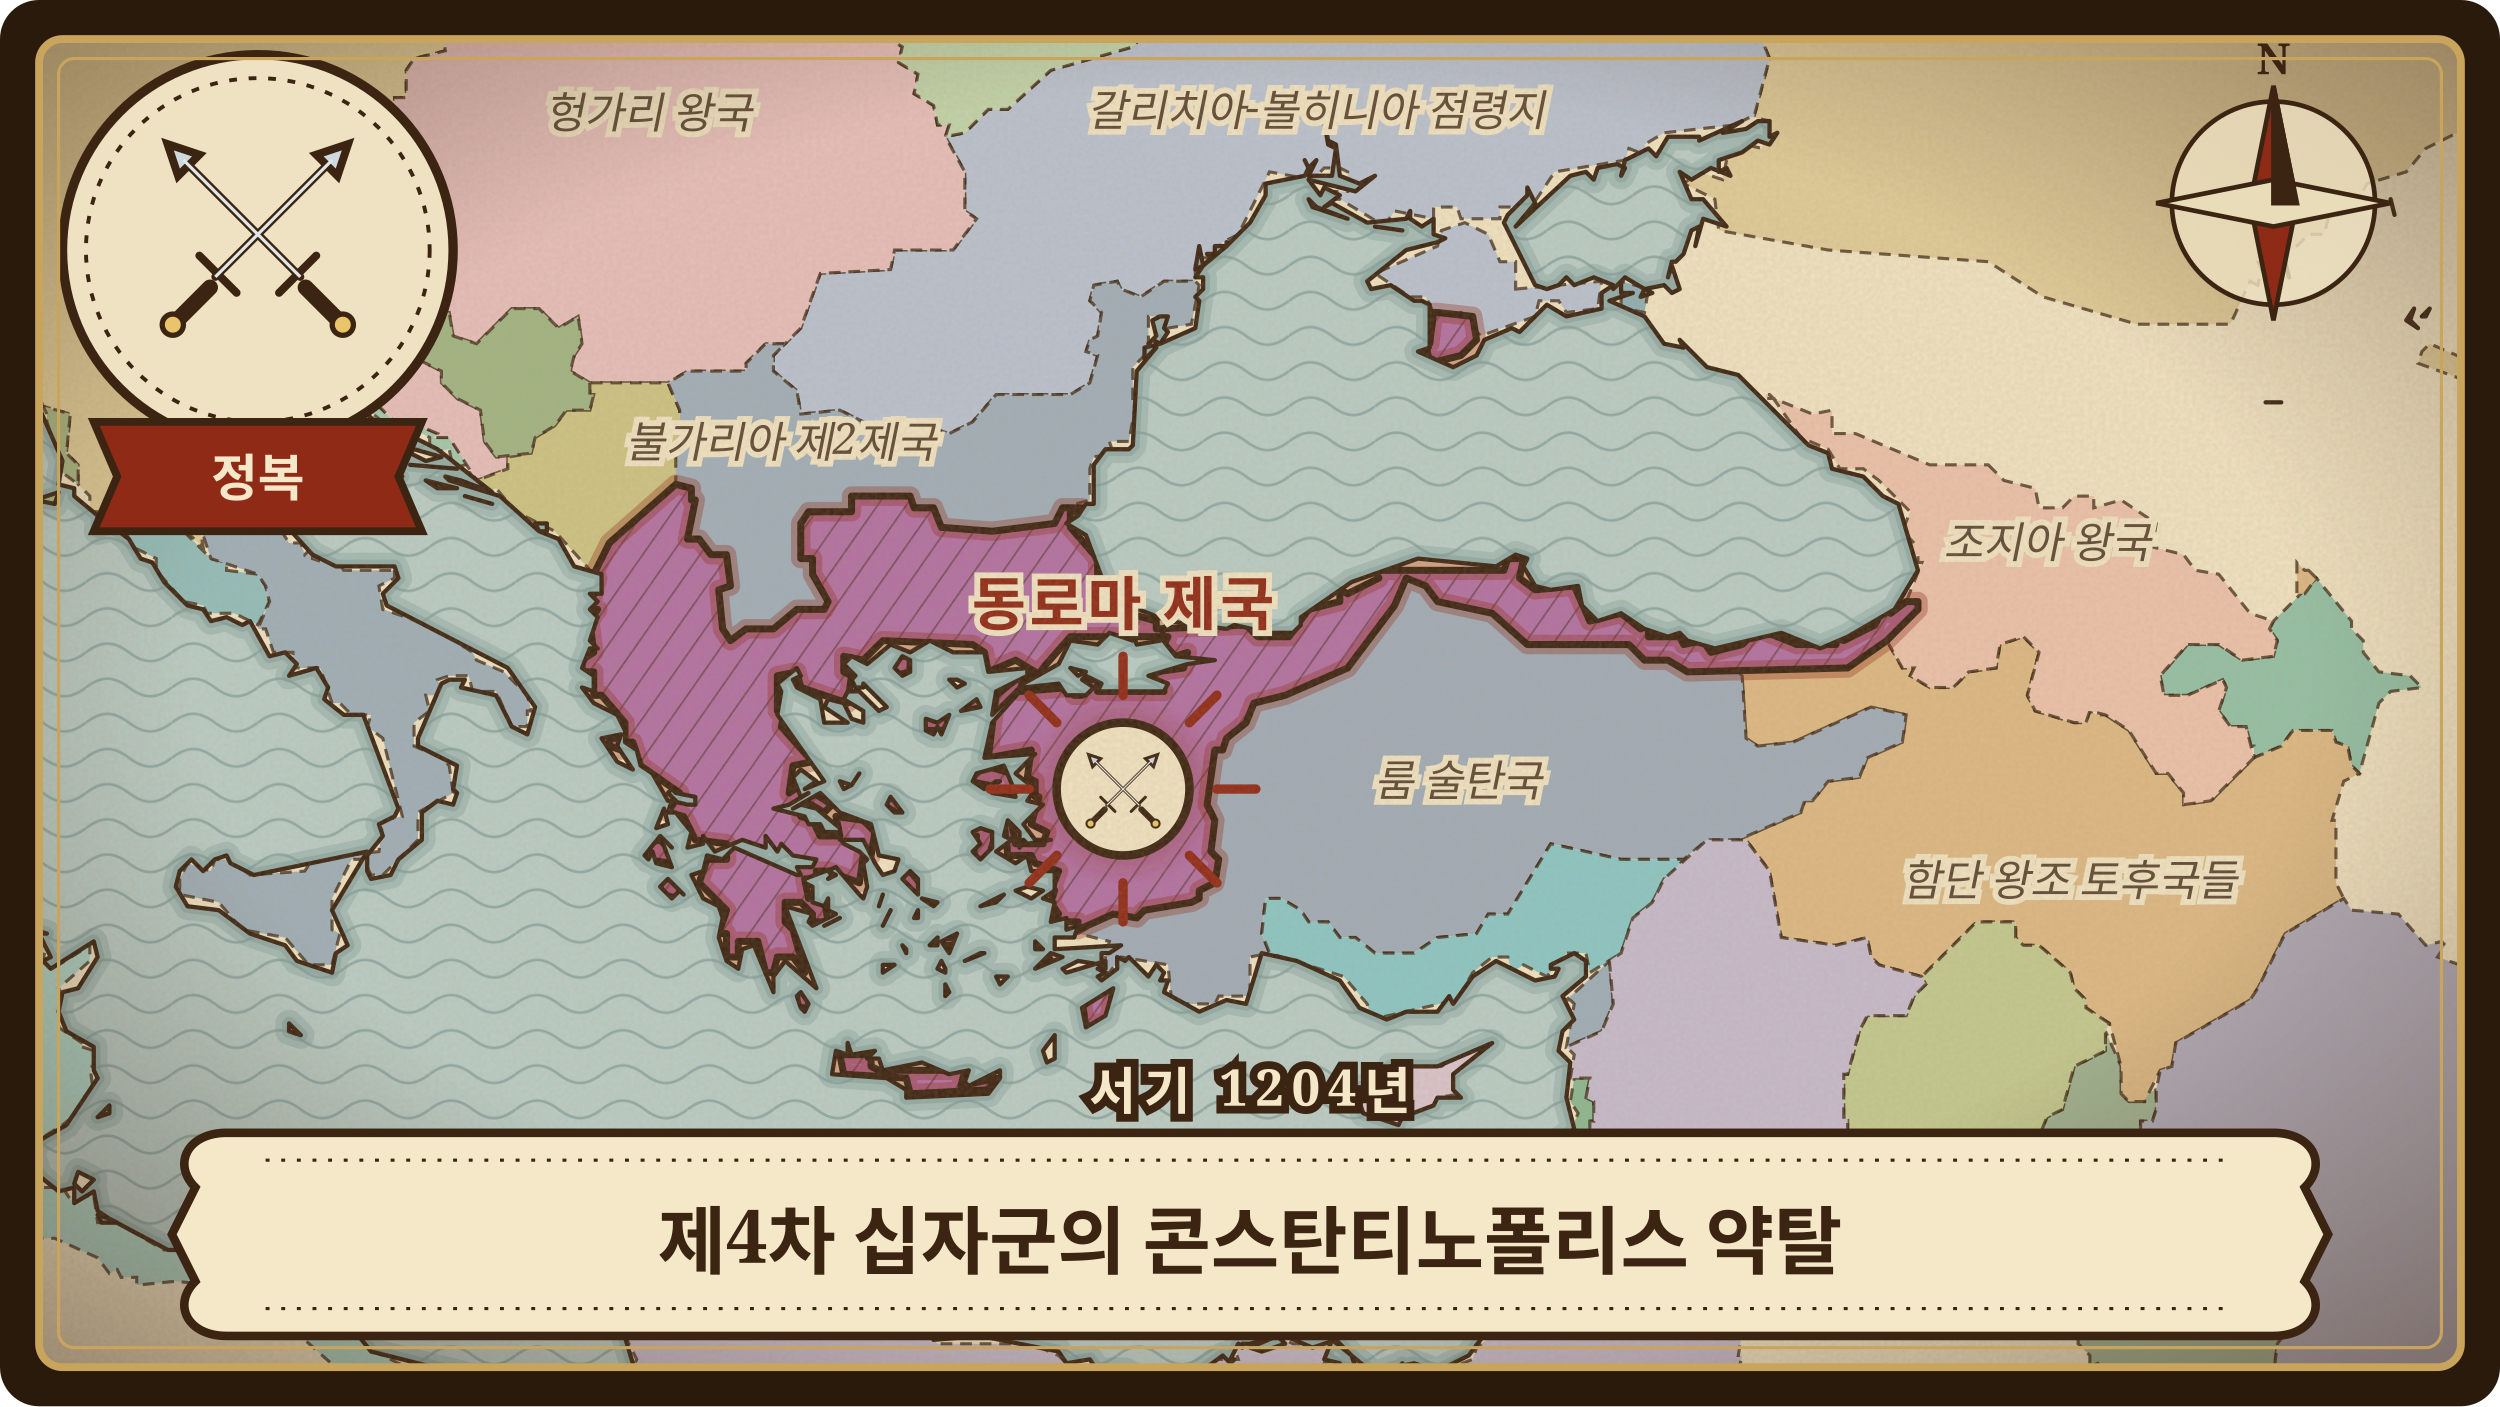
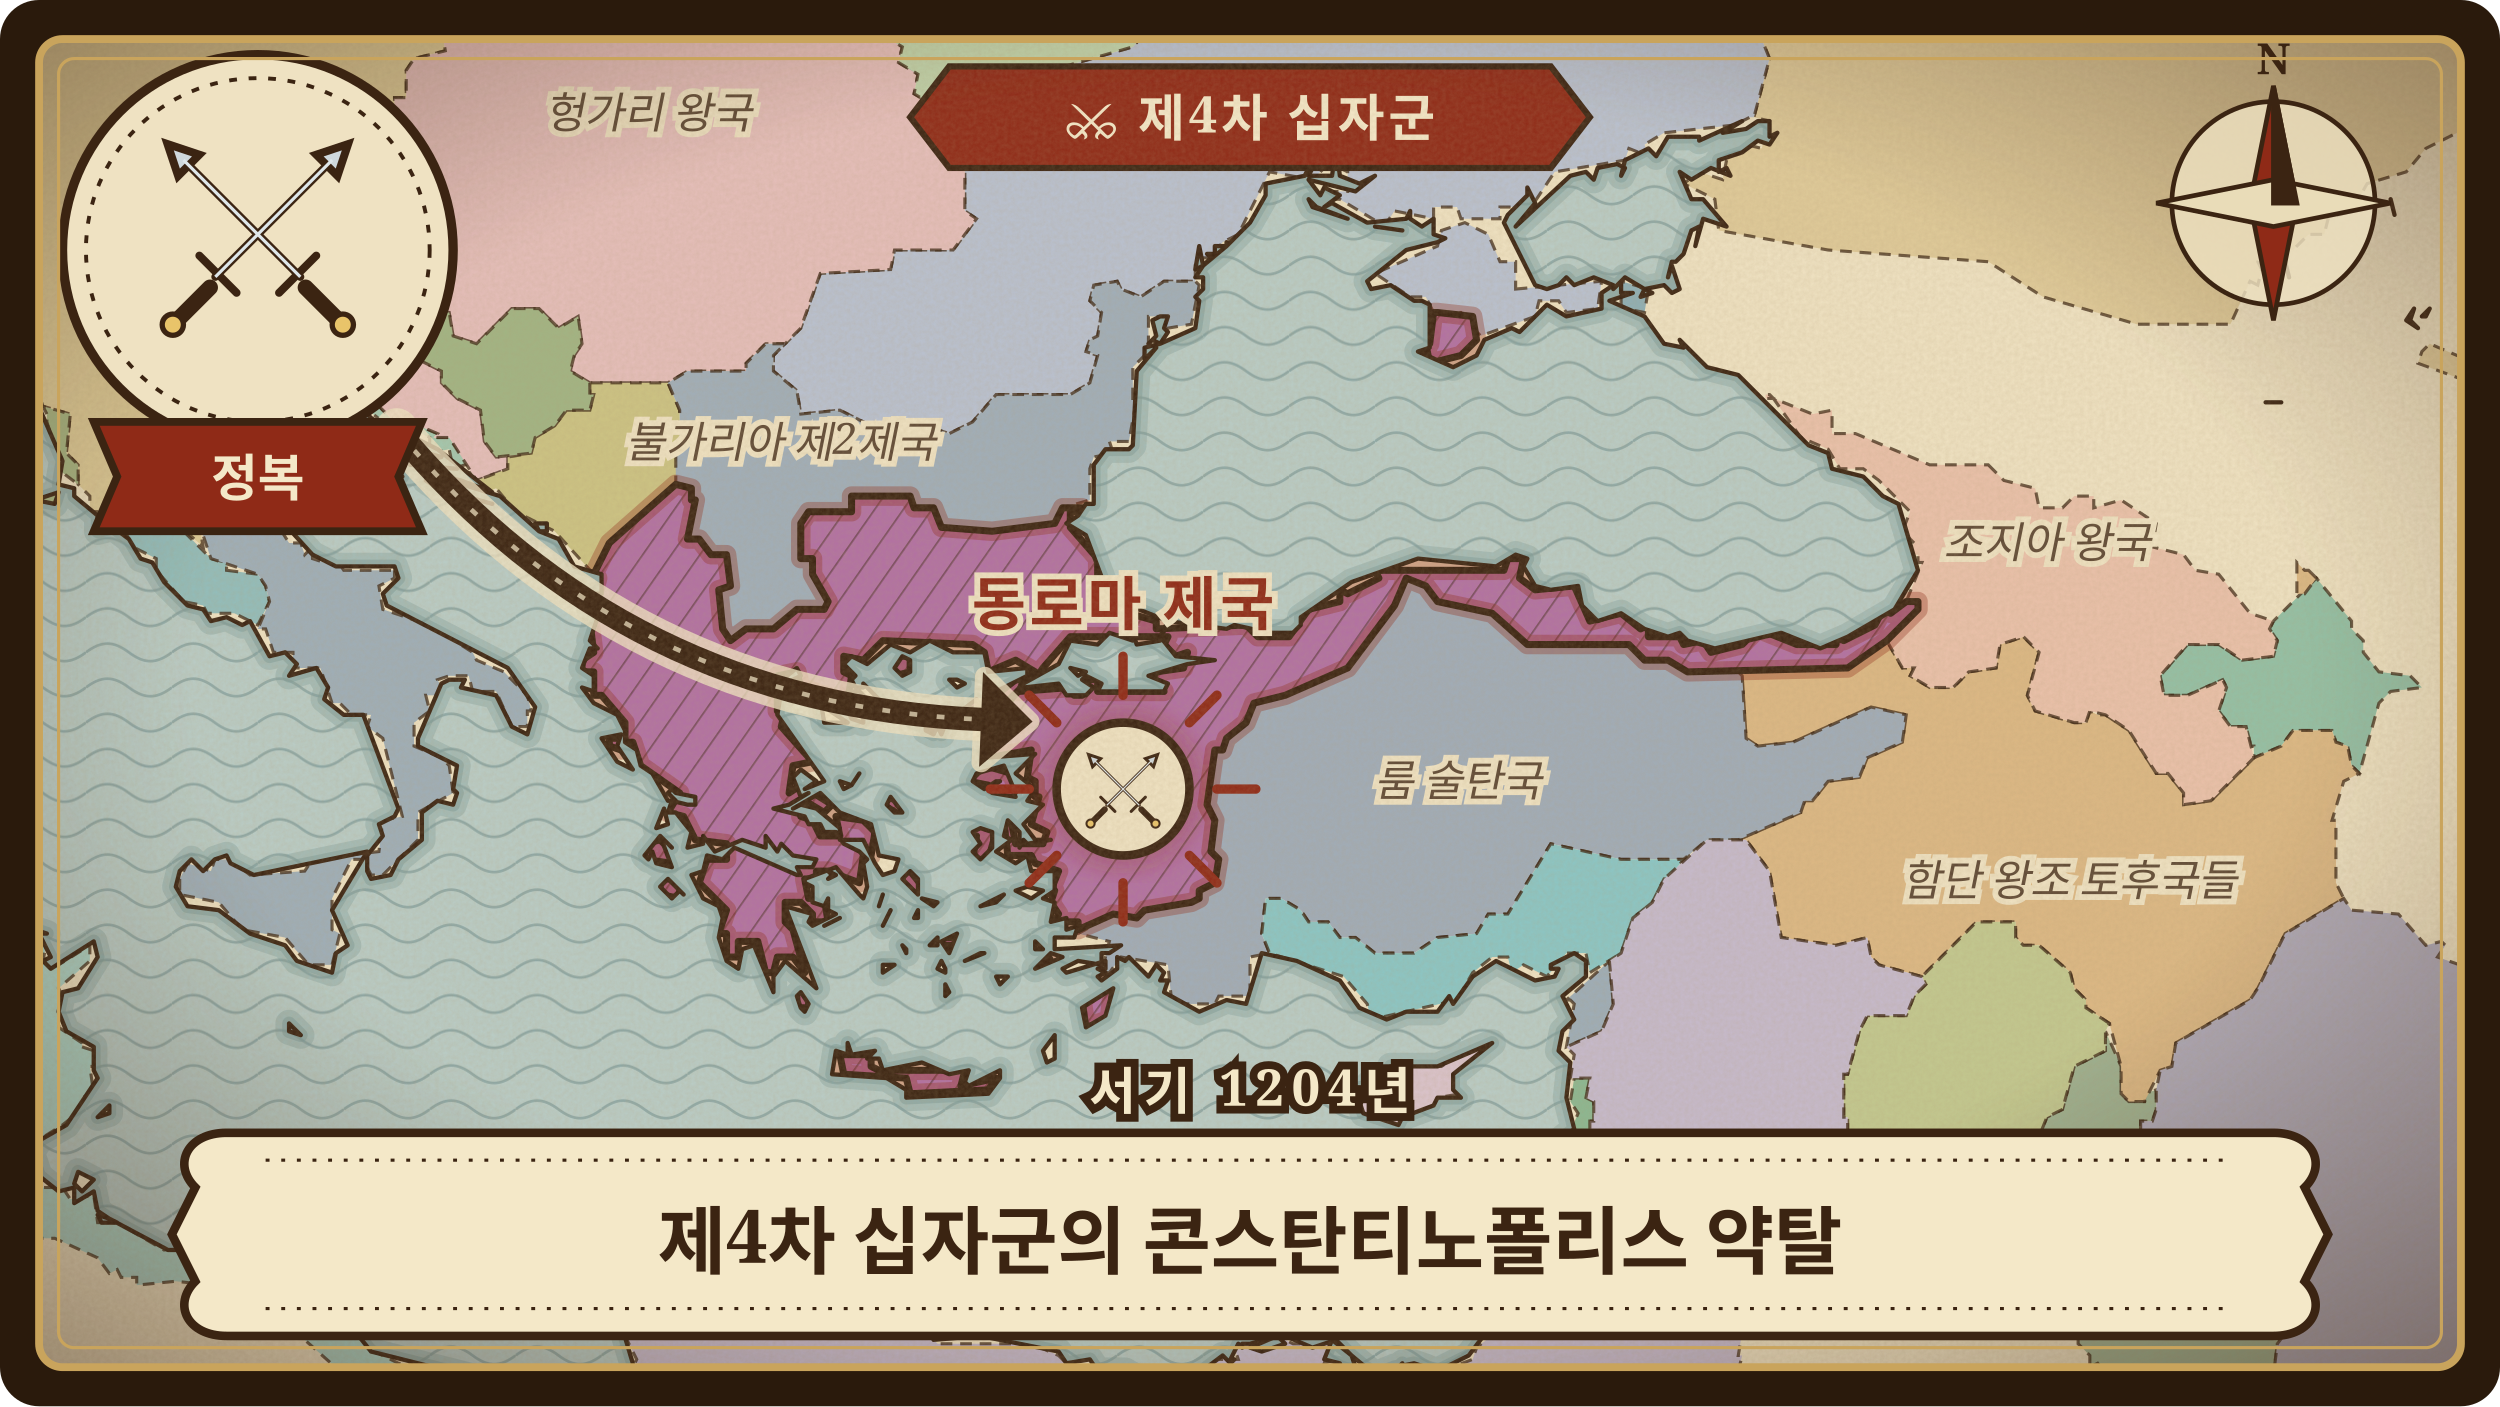
<svg xmlns="http://www.w3.org/2000/svg" viewBox="0 0 640 360" width="640" height="360" role="img" aria-label="제4차 십자군의 콘스탄티노폴리스 약탈">
  <defs>
    <clipPath id="frame-fourth-crusade">
      <rect x="10" y="10" width="620" height="340" rx="6" />
    </clipPath>
    <pattern id="waves-fourth-crusade" width="22" height="9" patternUnits="userSpaceOnUse">
      <path d="M0 5 C4 2 7 2 11 5 C15 8 18 8 22 5" fill="none" stroke="#6f8f8f" stroke-width="0.7" stroke-opacity="0.55" />
    </pattern>
    <pattern id="hatch-fourth-crusade" width="6" height="6" patternUnits="userSpaceOnUse" patternTransform="rotate(35)">
      <path d="M0 0 L0 6" stroke="#3b2412" stroke-width="0.9" stroke-opacity="0.45" />
    </pattern>
    <filter id="paper-fourth-crusade" x="0" y="0" width="100%" height="100%">
      <feTurbulence type="fractalNoise" baseFrequency="0.9" numOctaves="3" seed="180" result="noise" />
      <feColorMatrix in="noise" type="matrix" values="0 0 0 0 0.45  0 0 0 0 0.33  0 0 0 0 0.18  0 0 0 0.22 0" />
    </filter>
    <radialGradient id="vignette-fourth-crusade" cx="50%" cy="48%" r="70%">
      <stop offset="60%" stop-color="#3b2412" stop-opacity="0" />
      <stop offset="100%" stop-color="#3b2412" stop-opacity="0.45" />
    </radialGradient>
    <filter id="glow-fourth-crusade">
      <feGaussianBlur stdDeviation="3" />
    </filter>
    <path id="land-fourth-crusade" d="M-24 384L352 384L348 377L351 370L353 380L357 384L384 384L387 378L387 384L588 384L586 381L581 381L585 378L589 378L585 368L585 370L592 371L595 371L596 369L599 370L599 364L602 363L600 361L603 361L605 362L604 364L600 364L604 366L605 368L608 368L609 370L617 367L618 371L626 380L626 384L664 384L664 -24L-24 -24L-24 105L-20 103L-16 96L-11 93L-4 95L5 101L5 100L9 102L16 118L15 124L19 125L19 127L25 132L25 136L29 135L33 138L36 143L39 144L42 149L48 155L52 156L54 159L58 158L62 160L64 159L69 168L73 167L76 170L74 173L81 171L84 176L83 179L88 183L93 183L102 207L101 209L97 211L98 214L94 219L94 223L95 225L100 224L102 220L108 215L108 208L112 205L116 206L117 203L116 202L117 196L107 191L107 189L113 175L115 174L119 174L118 176L127 178L131 186L135 188L137 181L130 171L99 155L98 152L102 148L101 145L86 145L80 142L70 131L63 111L49 102L44 97L42 85L45 85L46 81L44 79L44 81L43 76L42 76L41 74L44 69L47 69L44 71L55 67L55 64L59 65L60 66L62 64L66 68L61 70L63 78L65 78L63 79L67 86L69 80L70 82L71 81L74 73L81 78L82 87L92 96L88 95L88 97L86 96L86 98L95 107L98 109L98 113L106 112L112 115L126 126L118 123L114 122L115 123L128 127L138 136L137 134L140 134L140 136L138 136L143 138L147 145L154 147L154 152L151 152L153 154L151 156L153 158L151 164L153 166L151 166L149 171L152 173L152 177L149 176L152 180L158 183L160 187L160 190L163 192L164 196L167 198L171 205L173 205L171 203L172 202L173 203L178 204L178 206L176 206L172 205L171 208L173 208L177 213L176 217L180 216L180 214L183 218L190 215L196 217L196 214L199 218L200 216L203 219L209 220L208 222L204 222L205 224L204 224L188 217L185 220L181 219L180 223L177 224L180 230L184 232L185 235L184 240L186 246L189 248L190 243L193 242L198 254L198 250L201 246L209 253L201 232L208 234L207 236L208 237L214 234L212 233L212 230L211 232L208 231L208 227L206 226L206 225L214 222L220 229L221 230L222 227L221 221L222 220L220 218L216 216L214 213L211 213L210 211L207 211L206 209L198 207L202 206L207 203L205 204L203 199L205 197L209 200L206 202L211 200L199 183L200 177L199 175L204 171L205 173L203 174L204 176L210 179L211 185L217 185L211 181L212 179L216 180L218 184L221 185L221 182L216 179L217 177L220 177L225 182L227 181L221 175L221 176L219 176L218 174L219 173L216 170L218 168L222 170L228 165L233 167L238 164L244 167L252 167L253 172L263 171L263 173L255 177L254 183L262 175L271 170L274 164L281 165L284 162L290 164L290 162L291 165L297 164L299 159L284 153L278 137L273 134L276 132L278 129L280 129L280 119L283 115L289 115L290 114L291 95L296 89L293 92L293 89L297 88L295 87L294 88L296 86L295 82L297 81L299 81L298 84L299 85L297 88L306 84L307 77L306 76L308 74L308 71L306 71L308 68L306 69L307 63L308 68L310 66L309 65L311 65L311 63L314 63L314 62L314 63L320 57L324 50L324 47L334 45L335 43L334 41L335 43L337 41L335 45L341 45L342 38L340 37L339 31L340 36L342 37L343 45L348 47L352 45L347 49L335 46L338 50L339 48L343 50L339 53L341 52L350 57L360 56L361 54L361 56L364 58L367 56L367 60L370 61L368 62L360 64L350 72L351 74L356 73L362 77L364 77L366 78L366 89L363 90L372 94L378 91L380 87L387 84L389 85L396 78L401 81L410 79L410 75L413 73L408 71L403 73L401 71L399 73L396 74L393 73L385 57L386 55L391 50L391 48L393 52L388 58L402 45L406 44L408 46L409 43L414 42L416 43L415 45L416 41L422 38L424 40L427 35L435 35L435 36L446 31L441 34L447 33L450 31L453 31L453 35L455 34L453 37L450 36L446 39L440 41L440 44L442 43L443 45L438 43L433 46L430 44L433 51L436 51L442 58L436 56L434 63L435 58L433 59L431 65L429 67L428 67L427 71L428 68L430 74L428 75L426 73L421 74L423 75L420 76L421 74L416 71L413 74L415 72L415 75L418 75L412 77L421 81L426 88L431 89L430 87L437 94L445 96L463 114L468 116L469 120L477 122L482 127L486 129L491 146L485 156L473 163L466 166L456 162L439 166L432 164L430 162L427 163L421 161L415 157L409 159L405 155L404 150L397 151L393 150L390 145L391 143L388 142L383 145L363 143L346 149L333 158L333 160L331 162L325 162L316 160L314 161L299 159L297 163L301 168L311 169L304 170L294 173L299 175L298 177L281 177L282 175L278 173L277 174L280 176L278 178L273 178L271 175L262 176L254 185L252 194L265 193L260 198L265 202L263 205L267 206L262 211L265 215L269 215L263 216L262 215L261 217L261 213L258 210L257 214L259 215L255 218L260 221L263 219L264 223L270 223L270 228L267 230L270 231L269 236L273 235L273 238L276 237L275 240L270 240L270 243L287 242L284 244L282 244L282 247L276 246L272 248L273 249L283 246L283 248L281 248L283 249L281 250L282 251L286 248L286 245L288 246L289 245L294 250L296 247L298 249L297 251L299 251L298 254L307 259L314 256L319 257L323 244L332 246L343 251L348 258L355 261L360 259L368 259L371 255L372 257L377 250L383 246L393 251L398 250L399 248L397 248L397 247L403 244L406 246L406 250L400 255L403 261L400 264L399 269L402 272L401 281L403 289L398 293L398 298L395 300L390 315L391 315L387 320L382 339L376 347L368 351L364 350L360 352L359 349L357 351L359 350L358 352L353 352L357 350L352 352L346 347L347 350L344 352L343 349L339 348L341 343L346 347L342 343L336 345L329 342L327 342L329 344L323 346L320 345L327 342L320 344L318 344L318 345L317 344L315 348L316 348L315 349L313 347L305 353L297 356L288 351L281 351L279 348L273 349L271 346L266 345L251 342L239 343L236 335L222 335L218 332L210 331L210 332L207 329L207 323L193 318L186 318L169 325L161 332L159 339L162 349L161 356L154 363L144 365L127 354L95 346L91 341L89 332L87 328L76 325L71 322L59 318L49 320L43 320L28 312L30 313L26 313L25 311L28 312L25 310L24 305L19 308L19 304L15 305L10 301L8 295L10 292L17 288L25 276L24 274L24 268L17 264L15 259L16 254L20 253L25 245L24 241L13 248L11 246L13 245L10 239L12 239L6 237L5 238L7 239L5 240L6 236L4 236L-4 238L-10 243L-16 244L-19 243L-24 245ZM-21 170L-20 173L-18 173L-15 178L-17 186L-14 186L-14 190L-16 189L-17 199L-13 206L-10 206L-7 204L-7 199L1 202L2 198L4 182L2 179L5 174L3 168L4 167L0 166L3 164L0 164L1 162L-1 162L-4 159L-15 168L-18 167L-19 165L-21 170ZM-14 139L-11 143L-13 146L-10 146L-13 149L-9 150L-11 153L-4 157L1 141L-1 123L-3 130L-6 129L-12 132L-14 136L-12 138L-14 139ZM9 128L14 129L15 126L9 128ZM19 303L21 305L24 302L20 300L19 303ZM25 286L28 285L28 283L25 286ZM45 227L48 232L56 233L64 239L73 242L76 246L85 249L86 244L89 242L85 233L94 218L65 224L59 221L58 219L55 220L52 223L49 220L46 223L45 227ZM73 78L75 82L73 83L76 89L76 81L74 77L73 78ZM74 262L74 264L77 265L74 262ZM74 87L74 90L77 92L74 87ZM75 79L80 82L81 81L78 76L75 79ZM79 85L82 87L80 84L79 85ZM80 87L82 92L87 96L80 87ZM82 98L87 105L82 98ZM85 99L88 102L85 99ZM87 105L90 107L87 105ZM88 102L91 105L88 102ZM100 122L100 123L103 122L100 122ZM102 115L105 116L102 115ZM105 119L117 120L105 119ZM105 116L109 118L113 117L106 115L105 116ZM109 123L112 125L117 125L109 123ZM119 127L126 129L119 127ZM154 189L158 195L162 197L158 191L159 188L154 189ZM165 219L166 220L167 218L168 221L172 222L169 214L165 219ZM168 212L171 211L170 207L168 212ZM169 214L172 217L169 214ZM169 227L172 230L174 228L175 229L171 225L169 227ZM203 207L205 206L209 207L215 212L215 215L221 215L224 221L226 224L229 223L230 220L225 219L223 211L215 208L210 203L203 207ZM204 255L205 258L206 259L207 257L205 254L204 255ZM211 237L215 235L211 237ZM212 225L214 224L212 223L213 224L212 225ZM213 275L227 276L232 279L232 281L253 280L256 276L256 274L248 278L247 277L248 274L243 275L236 272L226 274L225 271L222 271L224 269L218 270L217 267L217 270L214 269L213 275ZM215 200L216 202L218 201L215 200ZM218 201L220 198L218 201ZM225 232L226 229L225 232ZM226 249L229 247L226 247L226 249ZM226 237L228 233L226 237ZM227 206L229 208L231 208L228 204L227 206ZM229 171L231 173L233 172L233 169L231 168L229 171ZM231 242L232 244L232 243L231 242ZM231 225L235 229L235 225L233 223L231 225ZM234 235L235 235L235 233L234 235ZM236 230L239 232L240 231L236 230ZM237 184L237 187L239 188L240 186L241 188L243 183L240 185L237 184ZM238 242L240 242L240 240L238 242ZM240 248L242 249L242 248L241 246L240 248ZM241 241L243 244L245 239L241 241ZM242 255L243 254L242 252L242 255ZM243 174L245 176L247 175L245 174L243 174ZM246 182L251 181L250 179L246 182ZM247 246L252 244L251 244L247 246ZM249 213L251 216L249 218L251 220L254 217L254 213L251 212L249 213ZM249 200L252 202L255 200L256 200L253 202L254 203L260 204L259 202L260 203L257 196L250 198L249 200ZM251 232L255 231L257 229L251 232ZM255 250L256 252L258 250L255 250ZM260 228L264 230L267 228L263 227L260 228ZM265 241L265 243L267 243L265 241ZM265 248L272 245L269 244L265 248ZM267 269L268 272L270 271L270 265L267 269ZM274 171L276 173L278 172L274 171ZM277 258L278 263L283 260L285 253L277 258ZM308 68L314 63L308 68ZM335 51L336 53L345 56L337 53L335 51ZM347 279L349 285L358 288L359 286L367 283L368 281L374 281L372 279L372 275L382 267L368 273L356 273L356 277L351 277L349 279L347 279ZM352 58L359 59L352 58ZM357 350L362 349L357 350ZM362 349L365 350L362 349ZM580 103L584 103L580 103ZM585 67L586 71L585 67ZM612 51L613 55L612 51ZM616 82L619 84L617 82L618 79L616 82ZM620 81L621 81L622 79L620 81Z" />
    <clipPath id="landclip-fourth-crusade">
      <use href="#land-fourth-crusade" />
    </clipPath>
    <path id="hl-fourth-crusade-29" d="M223 270L223 273L225 274L247 274L246 278L255 276L253 279L233 280L232 276L216 275L215 270ZM204 258L204 253L207 255L207 258ZM224 230L226 229L227 231L225 233ZM236 229L239 229L240 233L237 233ZM169 225L174 225L174 230L169 229ZM231 226L231 223L233 223L237 228L233 229ZM165 216L169 215L172 218L172 221L165 220ZM226 206L226 204L231 205L231 209ZM237 183L243 183L243 187L236 187ZM229 173L228 168L233 168L233 172ZM277 256L282 252L285 252L284 261L278 263ZM268 244L269 246L264 249L267 244ZM241 242L241 240L245 240L245 242ZM252 229L256 229L256 231L251 233ZM250 214L248 214L250 210L255 213L253 220L249 220ZM255 205L253 204L253 201L248 200L252 196L259 198L261 204ZM198 161L204 156L211 156L212 154L208 147L208 143L205 143L205 134L207 131L218 131L218 127L233 127L234 130L239 130L241 135L254 136L270 134L272 130L277 130L277 131L274 131L274 135L281 143L281 151L285 151L286 155L289 157L296 159L296 161L319 160L322 163L330 163L335 156L343 154L343 151L345 152L353 148L352 146L385 146L386 143L390 143L389 148L393 151L403 150L407 159L415 157L420 161L422 160L422 163L430 163L431 165L436 164L438 167L446 165L450 161L460 165L470 165L470 163L472 164L480 160L482 156L484 157L488 154L491 154L491 156L483 164L473 171L432 172L427 169L421 169L417 165L391 165L382 157L368 154L365 150L360 148L357 155L345 171L329 178L321 180L319 185L314 189L313 192L311 192L309 206L311 210L310 218L312 220L311 226L307 228L307 230L305 231L293 233L291 235L285 234L276 238L276 236L270 236L271 234L269 231L270 228L269 228L271 223L265 221L264 219L258 219L257 210L259 211L260 216L267 216L268 213L264 211L266 204L265 204L265 200L263 199L264 192L253 194L255 178L260 174L262 174L261 177L274 176L275 178L277 178L278 174L281 174L281 177L298 177L295 174L296 172L303 171L304 167L301 168L298 165L299 163L274 163L267 171L265 174L263 173L265 172L260 169L253 172L252 167L249 165L226 164L221 169L216 168L216 172L218 173L217 180L205 176L204 172L199 173L199 182L201 182L200 186L208 195L203 196L202 203L205 201L213 206L211 208L206 205L205 209L208 210L210 214L215 214L214 209L221 210L224 213L223 219L221 219L220 226L212 223L209 223L209 225L206 225L207 230L211 230L212 236L208 236L208 234L205 231L201 231L201 236L203 238L206 249L203 245L199 245L198 249L196 249L194 241L189 241L189 245L186 245L186 239L184 239L186 233L179 226L181 220L186 220L186 216L178 215L175 209L171 208L174 203L164 196L162 190L159 190L159 192L156 191L156 189L160 189L160 185L154 178L152 178L152 172L149 172L149 169L152 167L151 159L153 156L151 156L153 148L152 147L156 139L173 124L177 125L177 128L178 128L176 138L179 138L182 142L186 142L187 150L184 151L185 161L187 164L191 161ZM247 178L252 178L252 181L247 182ZM368 80L377 81L378 87L374 91L366 93L365 88L366 88L367 80Z" />
  </defs>
  <rect width="640" height="360" rx="10" fill="#2a1a0c" />
  <g clip-path="url(#frame-fourth-crusade)">
    <rect width="640" height="360" fill="#b9ccc6" />
    <rect width="640" height="360" fill="url(#waves-fourth-crusade)" />
    <use href="#land-fourth-crusade" fill="none" stroke="#7e9c98" stroke-width="7" stroke-opacity="0.35" stroke-linejoin="round" />
    <use href="#land-fourth-crusade" fill="none" stroke="#7e9c98" stroke-width="3.5" stroke-opacity="0.5" stroke-linejoin="round" />
    <use href="#land-fourth-crusade" fill="#efe2c2" stroke="none" />
    <g clip-path="url(#landclip-fourth-crusade)">
      <path d="M-7 159L-8 161L-7 164L-2 165L-5 171L-1 171L-3 176L0 180L5 177L5 169L0 160L-6 159Z" fill="rgb(205,182,199)" stroke="#3b2412" stroke-width="0.8" stroke-opacity="0.75" stroke-dasharray="3 2" />
      <path d="M415 79L415 72L422 74L421 80L416 79ZM422 -24L405 -19L394 -19L390 -16L333 -17L309 -14L303 -17L271 -19L264 -11L262 -11L256 -5L256 -2L254 -4L253 0L251 0L239 15L240 18L237 18L236 21L230 16L231 12L226 9L227 6L222 4L218 -2L207 -5L202 -11L198 -10L187 -17L181 -19L191 -24Z" fill="rgb(142,175,181)" stroke="#3b2412" stroke-width="0.8" stroke-opacity="0.75" stroke-dasharray="3 2" />
      <path d="M576 190L575 186L571 186L568 182L570 176L569 174L560 178L554 178L553 173L560 165L568 165L574 169L582 168L583 164L581 161L582 159L593 148L602 159L602 161L605 164L605 167L609 172L617 173L620 176L612 177L609 180L604 198L602 196L601 191L598 190L597 187L587 187L584 191L577 194L577 191L576 191Z" fill="rgb(147,192,165)" stroke="#3b2412" stroke-width="0.8" stroke-opacity="0.75" stroke-dasharray="3 2" />
      <path d="M578 73L576 72L571 83L547 83L523 76L509 67L468 64L440 59L439 51L431 47L435 44L441 46L442 41L447 37L451 38L453 31L449 30L453 15L451 10L451 3L447 -4L448 -7L444 -10L444 -16L441 -17L440 -24L664 -24L664 141L659 146L659 154L653 143L657 136L659 127L653 124L646 124L643 117L638 119L636 116L636 108L632 104L633 101L630 97L619 93L620 90L622 88L629 91L638 91L639 87L632 84L632 80L639 73L645 73L648 76L664 76L664 37L645 38L644 35L640 34L629 34L621 38L616 44L606 47L602 54L596 56L595 60L591 60L587 64L579 64L578 67L579 69Z" fill="rgb(223,202,153)" stroke="#3b2412" stroke-width="0.8" stroke-opacity="0.75" stroke-dasharray="3 2" />
      <path d="M76 91L73 90L73 81L76 83ZM77 79L77 77L79 77L80 80ZM68 80L68 83L65 83L62 70L63 70ZM54 67L51 66L41 72L41 73L38 73L38 69L41 66L53 63ZM120 123L120 121L122 121L122 124ZM119 119L116 120L115 115L110 116L110 112L108 111L98 113L99 111L98 108L93 104L97 104L101 108L105 108L112 111L111 112L115 112L120 119ZM86 95L86 94L90 95L90 100L93 104L90 105L91 102L86 97Z" fill="rgb(163,199,174)" stroke="#3b2412" stroke-width="0.8" stroke-opacity="0.75" stroke-dasharray="3 2" />
      <path d="M402 256L403 257L401 268L410 264L413 257L412 246L401 256Z" fill="rgb(157,173,184)" stroke="#3b2412" stroke-width="0.8" stroke-opacity="0.75" stroke-dasharray="3 2" />
      <path d="M400 292L400 293L398 292L398 294L403 295L407 291L407 287L408 287L408 282L406 281L407 276L403 276L402 282L404 285L401 292Z" fill="rgb(139,183,145)" stroke="#3b2412" stroke-width="0.8" stroke-opacity="0.75" stroke-dasharray="3 2" />
      <path d="M388 74L410 72L409 79L401 80L399 77L394 77L393 81L379 86L374 80L367 80L365 76L361 76L352 70L368 63L369 59L375 57L381 60L384 67L388 67ZM444 32L426 34L421 37L422 40L417 38L416 41L398 44L392 53L384 53L384 56L374 56L373 53L367 53L367 56L357 54L355 57L353 57L343 51L340 51L340 49L345 49L345 44L343 43L339 43L336 46L325 44L317 60L313 62L310 66L306 66L306 72L298 72L292 76L287 74L286 72L280 73L279 77L282 80L281 86L279 87L278 90L281 91L279 98L274 101L255 101L249 108L243 111L234 108L223 109L215 105L205 106L204 100L198 95L198 91L205 84L210 70L228 69L229 64L244 64L250 56L247 54L247 44L242 35L247 34L253 28L258 28L269 18L290 12L297 4L299 -5L302 -10L303 -16L394 -17L422 -24L440 -24L441 -17L444 -16L444 -10L448 -7L447 -4L451 3L451 10L453 15L449 30L448 30Z" fill="rgb(185,193,208)" stroke="#3b2412" stroke-width="0.8" stroke-opacity="0.75" stroke-dasharray="3 2" />
      <path d="M391 335L396 313L400 311L401 301L397 300L397 301L395 300L396 305L393 305L394 310L391 315L389 317L388 324L385 328L385 335L382 339L387 340L391 336Z" fill="rgb(198,159,165)" stroke="#3b2412" stroke-width="0.8" stroke-opacity="0.75" stroke-dasharray="3 2" />
      <path d="M378 267L369 273L356 273L356 275L351 278L346 278L346 281L348 285L358 288L360 286L366 285L368 281L374 280L372 275L381 269L381 267L379 267Z" fill="rgb(218,195,203)" stroke="#3b2412" stroke-width="0.8" stroke-opacity="0.75" stroke-dasharray="3 2" />
      <path d="M595 370L592 368L592 365L590 363L587 363L587 355L582 352L583 344L586 340L580 332L580 329L576 326L570 325L566 319L559 318L558 310L549 300L547 300L550 295L550 293L548 292L548 287L551 287L552 284L552 279L549 280L549 282L545 282L543 280L543 273L539 264L539 269L531 273L528 284L524 286L522 291L520 291L516 295L514 295L508 301L503 304L500 313L503 314L505 318L512 320L532 342L532 344L535 347L535 350L537 349L546 361L549 361L557 370L564 374L564 377L567 376L569 381L572 379L578 383L579 377L587 370L595 372Z" fill="rgb(158,177,144)" stroke="#3b2412" stroke-width="0.8" stroke-opacity="0.75" stroke-dasharray="3 2" />
      <path d="M58 146L66 147L68 150L69 154L66 160L60 157L53 157L52 155L47 154L40 146L40 143L34 140L32 136L34 131L39 128L38 120L36 119L36 116L42 115L40 121L43 121L43 132L54 143L58 144Z" fill="rgb(146,189,187)" stroke="#3b2412" stroke-width="0.8" stroke-opacity="0.75" stroke-dasharray="3 2" />
      <path d="M138 -24L140 -20L135 -19L129 -8L113 -2L112 7L113 7L114 13L106 15L104 18L104 25L101 25L101 35L97 44L99 51L93 54L94 60L88 64L89 70L75 67L72 73L72 80L68 80L63 70L64 70L64 64L56 63L54 66L53 63L49 63L41 66L38 69L38 73L41 73L41 77L44 80L44 86L41 84L41 93L43 98L52 106L54 105L54 108L59 109L64 115L65 121L67 123L59 130L55 130L51 134L52 140L43 132L43 121L40 121L42 115L36 116L36 119L38 120L39 128L34 131L32 136L26 134L26 131L23 131L23 127L20 124L20 119L17 116L18 106L11 104L10 101L7 102L7 100L2 95L2 91L0 88L-5 88L-5 87L-7 87L-9 90L-14 88L-17 93L-17 97L-20 100L-24 99L-24 -24Z" fill="rgb(223,204,151)" stroke="#3b2412" stroke-width="0.8" stroke-opacity="0.75" stroke-dasharray="3 2" />
      <path d="M539 183L545 187L552 198L555 198L559 203L559 206L566 205L577 194L584 191L587 187L597 187L598 190L601 191L602 196L604 198L600 200L597 210L598 210L598 226L600 230L585 239L578 253L576 256L557 267L556 273L553 274L549 282L545 282L543 280L543 273L540 262L534 258L534 256L531 253L530 249L522 242L518 242L516 240L516 236L506 236L492 250L481 247L479 245L478 240L470 242L456 240L453 223L447 215L445 215L461 208L462 205L464 205L468 200L476 199L478 194L487 190L488 183L479 181L459 190L450 191L447 189L446 173L444 171L473 171L483 164L487 171L490 171L489 173L494 176L500 176L504 172L511 171L512 165L518 163L522 167L519 178L521 182L531 185L534 185L535 182L537 183ZM591 146L593 148L590 152L588 152L588 144L590 146Z" fill="rgb(220,184,132)" stroke="#3b2412" stroke-width="0.8" stroke-opacity="0.75" stroke-dasharray="3 2" />
      <path d="M242 35L243 32L240 32L239 27L234 24L235 19L230 16L231 12L226 9L227 6L222 4L218 -2L207 -5L202 -11L198 -10L187 -17L181 -19L175 -16L163 -17L158 -13L151 -22L147 -19L140 -20L135 -19L129 -8L113 -2L112 7L113 7L114 13L106 15L104 18L104 25L101 25L101 35L97 44L99 51L93 54L94 60L88 64L89 70L75 67L73 73L78 73L78 77L80 79L80 81L83 81L83 90L86 94L90 95L90 100L93 104L97 104L101 108L105 108L112 111L111 112L115 112L122 123L130 120L130 117L127 117L124 113L123 105L117 102L113 98L113 95L103 90L104 84L108 86L111 80L115 80L116 86L122 88L131 79L138 79L143 84L148 81L149 88L147 91L146 95L151 98L171 98L176 95L191 95L191 93L196 88L201 88L205 84L210 70L228 69L229 64L244 64L250 56L247 54L247 44Z" fill="rgb(229,190,186)" stroke="#3b2412" stroke-width="0.8" stroke-opacity="0.75" stroke-dasharray="3 2" />
      <path d="M509 119L513 123L521 125L522 130L528 130L531 127L536 127L536 130L543 128L552 134L551 140L559 142L562 146L568 147L576 157L582 159L581 161L583 164L582 168L574 169L568 165L560 165L553 173L554 178L560 178L569 174L570 176L568 182L571 186L575 186L577 194L566 205L559 206L559 203L555 198L552 198L545 187L539 183L535 182L534 185L531 185L521 182L519 178L522 167L518 163L512 165L511 171L504 172L500 176L494 176L489 173L490 171L487 171L483 164L491 156L491 154L488 154L492 144L491 144L491 142L488 142L490 139L487 136L489 131L481 123L477 120L471 120L468 115L461 112L454 102L464 106L469 105L469 111L475 111L494 119ZM453 101L454 102L452 102L452 101Z" fill="rgb(234,193,170)" stroke="#3b2412" stroke-width="0.8" stroke-opacity="0.75" stroke-dasharray="3 2" />
      <path d="M4 181L4 191L3 191L2 201L-6 200L-8 206L-16 205L-18 194L-8 191L-3 182L0 180ZM0 128L1 128L1 144L-3 154L-6 151L-13 150L-12 146L-14 142L-14 134L-11 130L-5 128L-4 123L0 123ZM15 125L15 130L11 130L10 125L11 125ZM12 106L11 104L18 106L17 116L20 119L20 124L16 121L12 108Z" fill="rgb(165,181,130)" stroke="#3b2412" stroke-width="0.8" stroke-opacity="0.75" stroke-dasharray="3 2" />
      <path d="M2 91L2 95L7 100L1 98L-5 93L-14 93L-17 95L-17 93L-14 88L-9 90L-7 87L0 88Z" fill="rgb(225,195,199)" stroke="#3b2412" stroke-width="0.8" stroke-opacity="0.75" stroke-dasharray="3 2" />
      <path d="M461 208L462 205L464 205L468 200L476 199L478 194L487 190L488 183L479 181L459 190L450 191L447 189L446 173L444 171L432 172L427 169L421 169L417 165L391 165L382 157L368 154L365 150L360 148L357 155L345 171L329 178L321 180L319 185L314 189L313 192L311 192L309 206L311 210L310 218L312 220L311 226L307 228L307 230L305 231L293 233L291 235L285 234L276 239L284 241L282 249L284 249L287 245L299 247L300 257L311 257L312 255L320 255L320 245L325 244L323 239L324 230L328 230L333 233L335 236L340 236L343 240L347 240L352 244L362 244L368 240L378 239L381 234L386 234L397 216L415 220L431 220L437 215L445 215Z" fill="rgb(160,172,184)" stroke="#3b2412" stroke-width="0.8" stroke-opacity="0.75" stroke-dasharray="3 2" />
      <path d="M427 225L431 220L415 220L397 216L386 234L381 234L378 239L368 240L362 244L352 244L347 240L343 240L340 236L335 236L333 233L328 230L324 230L323 239L325 244L344 250L350 257L351 261L373 256L377 249L382 245L386 245L387 249L390 247L396 250L401 244L406 244L407 249L415 244L418 235L423 231L426 225Z" fill="rgb(139,198,197)" stroke="#3b2412" stroke-width="0.8" stroke-opacity="0.75" stroke-dasharray="3 2" />
      <path d="M540 262L534 258L534 256L531 253L530 249L522 242L518 242L516 240L516 236L506 236L492 250L493 252L490 255L488 260L478 260L476 264L473 275L472 275L472 286L473 286L473 291L470 293L471 295L477 297L478 299L483 300L484 303L500 312L503 304L508 301L514 295L516 295L520 291L522 291L524 286L528 284L531 273L539 269L539 264Z" fill="rgb(194,200,143)" stroke="#3b2412" stroke-width="0.8" stroke-opacity="0.75" stroke-dasharray="3 2" />
      <path d="M75 261L77 262L77 266L74 264L74 261ZM101 146L101 148L97 150L98 156L110 160L121 167L122 169L129 172L135 178L136 182L135 182L135 186L131 186L127 177L121 177L120 173L115 173L112 174L113 176L112 178L109 178L110 182L106 185L106 191L113 194L115 196L116 203L107 208L107 215L98 224L95 224L93 220L90 220L85 230L85 238L87 239L85 247L79 247L73 240L62 238L56 231L46 229L46 225L48 221L54 223L55 220L59 220L64 224L78 223L80 220L97 218L98 210L103 209L98 189L94 186L95 183L90 183L87 180L85 180L82 171L75 171L75 167L70 167L68 161L66 161L69 154L68 150L66 147L54 143L51 134L62 125L68 124L67 128L74 139L77 139L78 142L80 140L80 143L83 144L86 143L88 146L95 146Z" fill="rgb(158,174,184)" stroke="#3b2412" stroke-width="0.8" stroke-opacity="0.75" stroke-dasharray="3 2" />
      <path d="M21 268L24 269L24 273L23 273L24 280L21 281L21 284L16 288L8 293L9 294L8 300L11 304L16 304L18 307L24 306L25 313L30 313L42 320L48 319L46 321L51 321L51 319L55 318L58 318L60 320L65 319L65 321L70 321L75 326L79 325L80 327L87 328L90 341L93 342L94 345L102 349L121 351L129 355L139 364L143 364L142 370L134 369L110 358L91 353L87 355L87 351L78 343L78 341L66 333L58 331L54 332L54 329L45 328L35 329L35 327L31 327L30 325L28 326L25 322L14 317L8 317L9 314L2 314L1 311L2 308L-3 306L-6 298L-8 298L-8 295L-21 294L-21 290L-24 290L-24 245L-15 245L-9 240L-6 241L-2 238L4 236L8 239L11 238L11 241L12 241L11 246L15 247L23 242L23 246L15 253L16 255L15 263L21 267Z" fill="rgb(171,210,197)" stroke="#3b2412" stroke-width="0.8" stroke-opacity="0.75" stroke-dasharray="3 2" />
      <path d="M471 297L457 304L450 310L445 318L444 329L445 329L444 335L447 335L445 347L446 347L445 351L448 352L446 357L447 357L448 372L450 372L452 384L387 384L387 381L384 384L356 384L350 372L349 377L352 384L242 384L236 381L234 382L233 378L226 376L225 374L213 370L204 365L202 366L202 364L189 360L174 360L148 369L142 369L142 366L155 364L159 360L159 358L163 355L162 350L163 348L160 342L161 333L160 331L164 331L165 326L167 327L169 325L171 325L170 322L173 324L177 320L181 321L189 318L207 324L207 328L210 332L216 332L223 335L234 335L238 339L238 342L240 344L264 344L271 347L274 350L289 352L295 356L303 356L304 352L306 353L310 351L309 349L310 348L317 348L316 345L317 344L324 344L327 343L327 341L330 341L329 343L331 344L341 344L339 349L342 348L342 351L347 351L346 349L351 351L354 350L355 352L369 351L377 348L378 345L383 341L382 339L387 340L391 336L396 313L400 311L401 301L396 300L399 299L398 294L403 295L407 291L407 287L408 287L408 282L406 281L407 276L402 276L403 270L401 268L410 264L413 257L412 246L415 244L418 235L423 231L426 225L437 215L447 215L453 223L456 240L470 242L478 240L479 245L481 247L492 250L493 252L490 255L488 260L478 260L476 264L473 275L472 275L472 286L473 286L473 291L470 293L471 295Z" fill="rgb(198,186,204)" stroke="#3b2412" stroke-width="0.8" stroke-opacity="0.75" stroke-dasharray="3 2" />
      <path d="M174 121L173 124L156 139L152 147L142 136L132 131L127 125L122 127L122 123L130 120L130 117L136 116L137 112L142 109L145 105L151 105L152 101L151 101L151 98L171 98L174 105L174 115L173 115L174 120Z" fill="rgb(204,195,131)" stroke="#3b2412" stroke-width="0.8" stroke-opacity="0.75" stroke-dasharray="3 2" />
      <path d="M298 86L297 86L298 81L294 81L294 90L290 94L290 102L291 102L289 113L284 113L285 116L280 117L279 120L279 128L272 130L270 134L254 136L241 135L239 130L234 130L233 127L218 127L218 131L207 131L205 134L205 143L208 143L208 147L212 154L211 156L204 156L198 161L191 161L187 164L185 161L184 151L187 150L186 142L182 142L179 138L176 138L178 128L177 128L177 125L173 124L173 115L174 115L174 105L171 98L176 95L191 95L191 93L196 88L201 88L198 91L198 95L204 100L205 106L215 105L223 109L234 108L243 111L249 108L255 101L274 101L279 98L281 91L278 90L279 87L281 86L282 80L279 77L280 73L286 72L287 74L292 76L298 72L306 72L307 73L305 83L299 84Z" fill="rgb(160,174,185)" stroke="#3b2412" stroke-width="0.8" stroke-opacity="0.75" stroke-dasharray="3 2" />
      <path d="M151 101L151 98L146 95L147 91L149 88L148 81L143 84L138 79L131 79L122 88L116 86L115 80L111 80L108 86L104 84L103 90L113 95L113 98L117 102L123 105L124 113L127 117L136 116L137 112L142 109L145 105L151 105L152 101Z" fill="rgb(161,180,131)" stroke="#3b2412" stroke-width="0.8" stroke-opacity="0.75" stroke-dasharray="3 2" />
      <path d="M262 -24L270 -19L303 -16L302 -10L299 -5L297 4L290 12L269 18L258 28L253 28L247 34L242 35L243 32L240 32L239 27L234 24L235 19L230 16L231 12L226 9L227 6L222 4L218 -2L207 -5L202 -11L198 -10L187 -17L181 -19L189 -24Z" fill="rgb(193,211,170)" stroke="#3b2412" stroke-width="0.8" stroke-opacity="0.75" stroke-dasharray="3 2" />
      <path d="M664 384L664 169L661 169L662 167L660 167L657 177L659 177L659 183L664 183L664 247L656 250L641 251L624 245L626 242L625 241L621 242L614 234L602 233L600 230L585 239L578 253L576 256L557 267L556 273L553 274L552 279L552 284L551 287L548 287L548 292L550 293L547 300L549 300L558 310L559 318L566 319L570 325L576 326L580 329L580 332L586 340L583 344L582 352L587 355L587 363L590 363L592 365L592 368L595 370L601 369L600 365L610 370L617 367L620 375L626 381L626 384Z" fill="rgb(175,170,185)" stroke="#3b2412" stroke-width="0.8" stroke-opacity="0.75" stroke-dasharray="3 2" />
      <use href="#hl-fourth-crusade-29" fill="rgb(178,112,163)" stroke="none" />
      <use href="#hl-fourth-crusade-29" fill="url(#hatch-fourth-crusade)" stroke="none" />
      <use href="#hl-fourth-crusade-29" fill="none" stroke="#8f2a17" stroke-width="5" stroke-opacity="0.35" stroke-linejoin="round" />
      <use href="#hl-fourth-crusade-29" fill="none" stroke="#3b2412" stroke-width="1.8" stroke-linejoin="round" />
    </g>
    <use href="#land-fourth-crusade" fill="none" stroke="#3b2412" stroke-width="1.1" stroke-linejoin="round" />
+     <g>
+       <path d="M101.5 110.0 Q160.0 180.6 251.6 184.2" fill="none" stroke="#efe2c2" stroke-width="11" stroke-linecap="round" stroke-opacity="0.8" />
+       <path d="M263.6 184.7 L251.2 195.2 L252.1 173.2 Z" fill="#efe2c2" stroke="#efe2c2" stroke-width="5" stroke-linejoin="round" stroke-opacity="0.8" />
+       <path d="M101.5 110.0 Q160.0 180.6 251.6 184.2" fill="none" stroke="#3b2412" stroke-width="6" stroke-linecap="round" />
+       <path d="M101.5 110.0 Q160.0 180.6 251.6 184.2" fill="none" stroke="#efe2c2" stroke-width="1.2" stroke-dasharray="2 5" stroke-opacity="0.75" />
+       <path d="M263.6 184.7 L251.2 195.2 L252.1 173.2 Z" fill="#3b2412" stroke="#3b2412" stroke-width="1" />
+     </g>
+     <g transform="translate(320 30)">
+       <path d="M-77 -13 L77 -13 L87 0 L77 13 L-77 13 L-87 0 Z" fill="#8f2a17" stroke="#3b2412" stroke-width="1.6" />
+       <text y="1" class="war">⚔ 제4차 십자군</text>
+     </g>
    <text x="287.5" y="160.0" class="lbl hl">동로마 제국</text>
-     <text x="337.0" y="32.2" class="lbl">갈리치아-볼히니아 점령지</text>
    <text x="166.0" y="32.8" class="lbl">헝가리 왕국</text>
    <text x="373.3" y="203.8" class="lbl">룸 술탄국</text>
    <text x="529.8" y="229.3" class="lbl">함단 왕조 토후국들</text>
    <text x="524.1" y="142.8" class="lbl">조지아 왕국</text>
    <text x="199.9" y="117.1" class="lbl">불가리아 제2제국</text>
    <g transform="translate(287.5 202.0)">
      <path d="M0 -24 L0 -34" transform="rotate(0)" stroke="#8f2a17" stroke-width="2.4" stroke-linecap="round" />
      <path d="M0 -24 L0 -34" transform="rotate(45)" stroke="#8f2a17" stroke-width="2.4" stroke-linecap="round" />
      <path d="M0 -24 L0 -34" transform="rotate(90)" stroke="#8f2a17" stroke-width="2.4" stroke-linecap="round" />
      <path d="M0 -24 L0 -34" transform="rotate(135)" stroke="#8f2a17" stroke-width="2.4" stroke-linecap="round" />
      <path d="M0 -24 L0 -34" transform="rotate(180)" stroke="#8f2a17" stroke-width="2.4" stroke-linecap="round" />
      <path d="M0 -24 L0 -34" transform="rotate(225)" stroke="#8f2a17" stroke-width="2.4" stroke-linecap="round" />
      <path d="M0 -24 L0 -34" transform="rotate(270)" stroke="#8f2a17" stroke-width="2.4" stroke-linecap="round" />
      <path d="M0 -24 L0 -34" transform="rotate(315)" stroke="#8f2a17" stroke-width="2.4" stroke-linecap="round" />
      <circle r="20" fill="#8f2a17" fill-opacity="0.35" filter="url(#glow-fourth-crusade)" />
      <circle r="17" fill="#efe2c2" stroke="#3b2412" stroke-width="2.2" />
      <g transform="translate(-13 -13) scale(0.26)">
        <g stroke="#3b2412" stroke-width="3" stroke-linecap="round">
          <path d="M22 22 L66 66" />
          <path d="M78 22 L34 66" />
          <path d="M16 16 L28 20 L20 28 Z" fill="#cfd8dc" />
          <path d="M84 16 L72 20 L80 28 Z" fill="#cfd8dc" />
          <path d="M58 72 L72 58" />
          <path d="M42 72 L28 58" />
          <path d="M68 70 L80 82" stroke-width="6" />
          <path d="M32 70 L20 82" stroke-width="6" />
        </g>
        <path d="M22 22 L66 66" stroke="#dfe7ea" stroke-width="1.2" />
        <path d="M78 22 L34 66" stroke="#dfe7ea" stroke-width="1.2" />
        <circle cx="82" cy="84" r="4" fill="#e9c46a" stroke="#3b2412" stroke-width="2" />
        <circle cx="18" cy="84" r="4" fill="#e9c46a" stroke="#3b2412" stroke-width="2" />
      </g>
    </g>
    <rect width="640" height="360" filter="url(#paper-fourth-crusade)" />
    <rect width="640" height="360" fill="url(#vignette-fourth-crusade)" />
    <g transform="translate(582 52)" stroke="#3b2412" stroke-width="1.2">
      <circle r="26" fill="#efe2c2" fill-opacity="0.8" />
      <path d="M0 -30 L6 0 L0 30 L-6 0 Z" fill="#8f2a17" />
      <path d="M-30 0 L0 6 L30 0 L0 -6 Z" fill="#e9dcb8" />
      <path d="M0 -30 L6 0 L0 0 Z" fill="#3b2412" />
      <text y="-33" class="compass">N</text>
    </g>
    <g transform="translate(66 64)">
      <circle r="50" fill="#efe2c2" stroke="#3b2412" stroke-width="2.4" />
      <circle r="44" fill="none" stroke="#3b2412" stroke-width="1" stroke-dasharray="2 3" />
      <g transform="translate(-34 -38) scale(0.68)">
        <g stroke="#3b2412" stroke-width="3" stroke-linecap="round">
          <path d="M22 22 L66 66" />
          <path d="M78 22 L34 66" />
          <path d="M16 16 L28 20 L20 28 Z" fill="#cfd8dc" />
          <path d="M84 16 L72 20 L80 28 Z" fill="#cfd8dc" />
          <path d="M58 72 L72 58" />
          <path d="M42 72 L28 58" />
          <path d="M68 70 L80 82" stroke-width="6" />
          <path d="M32 70 L20 82" stroke-width="6" />
        </g>
        <path d="M22 22 L66 66" stroke="#dfe7ea" stroke-width="1.2" />
        <path d="M78 22 L34 66" stroke="#dfe7ea" stroke-width="1.2" />
        <circle cx="82" cy="84" r="4" fill="#e9c46a" stroke="#3b2412" stroke-width="2" />
        <circle cx="18" cy="84" r="4" fill="#e9c46a" stroke="#3b2412" stroke-width="2" />
      </g>
      <path d="M-42 44 L42 44 L36 58 L42 72 L-42 72 L-36 58 Z" fill="#8f2a17" stroke="#3b2412" stroke-width="2" />
      <text y="63" class="kind">정복</text>
    </g>
    <g transform="translate(320 316)">
      <path d="M-262 -26 L262 -26 C272 -26 276 -18 270 -12 L276 0 L270 12 C276 18 272 26 262 26 L-262 26 C-272 26 -276 18 -270 12 L-276 0 L-270 -12 C-276 -18 -272 -26 -262 -26 Z" fill="#f4e8c8" stroke="#3b2412" stroke-width="2.2" />
      <path d="M-252 -19 L252 -19 M-252 19 L252 19" stroke="#3b2412" stroke-width="0.8" stroke-dasharray="1 3" />
      <text y="2" class="title" style="font-size:19px">제4차 십자군의 콘스탄티노폴리스 약탈</text>
    </g>
    <text x="320" y="284" class="year">서기 1204년</text>
  </g>
  <rect x="10" y="10" width="620" height="340" rx="6" fill="none" stroke="#c9a45c" stroke-width="2" />
  <rect x="15" y="15" width="610" height="330" rx="4" fill="none" stroke="#c9a45c" stroke-width="0.8" />
  <style>
  text { font-family: 'Noto Serif KR', 'Nanum Myeongjo', 'AppleMyungjo', 'Batang', serif; text-anchor: middle; }
  .lbl { font-size: 11px; font-style: italic; fill: #3b2412; fill-opacity: 0.8; paint-order: stroke; stroke: #efe2c2; stroke-width: 3px; }
  .lbl.hl { font-size: 15px; font-weight: 700; font-style: normal; fill: #8f2a17; fill-opacity: 1; letter-spacing: 1px; }
  .title { font-weight: 800; fill: #3b2412; dominant-baseline: middle; }
  .year { font-size: 13px; font-weight: 700; fill: #f4e8c8; paint-order: stroke; stroke: #3b2412; stroke-width: 4px; letter-spacing: 2px; }
  .kind { font-size: 13px; font-weight: 800; fill: #f4e8c8; }
  .compass { font-size: 11px; font-weight: 700; fill: #3b2412; stroke: none; }
+   .war { font-size: 13px; font-weight: 800; fill: #f4e8c8; dominant-baseline: middle; letter-spacing: 1px; }
</style>
</svg>
